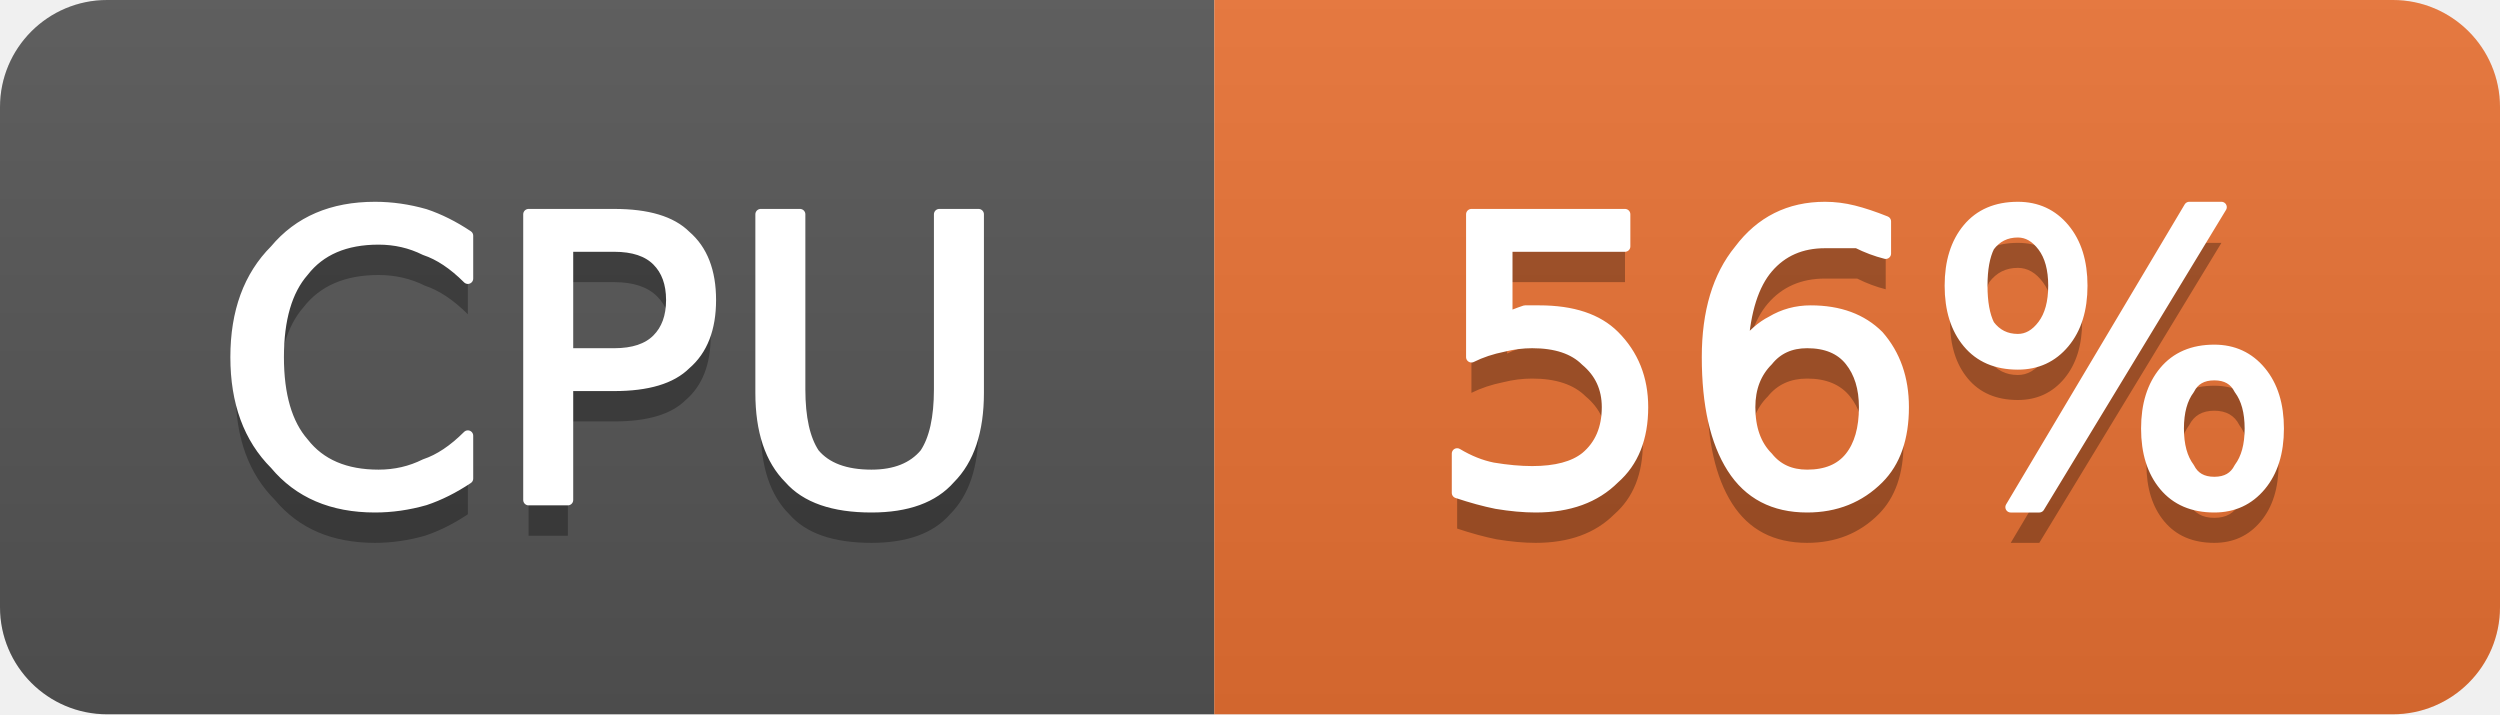
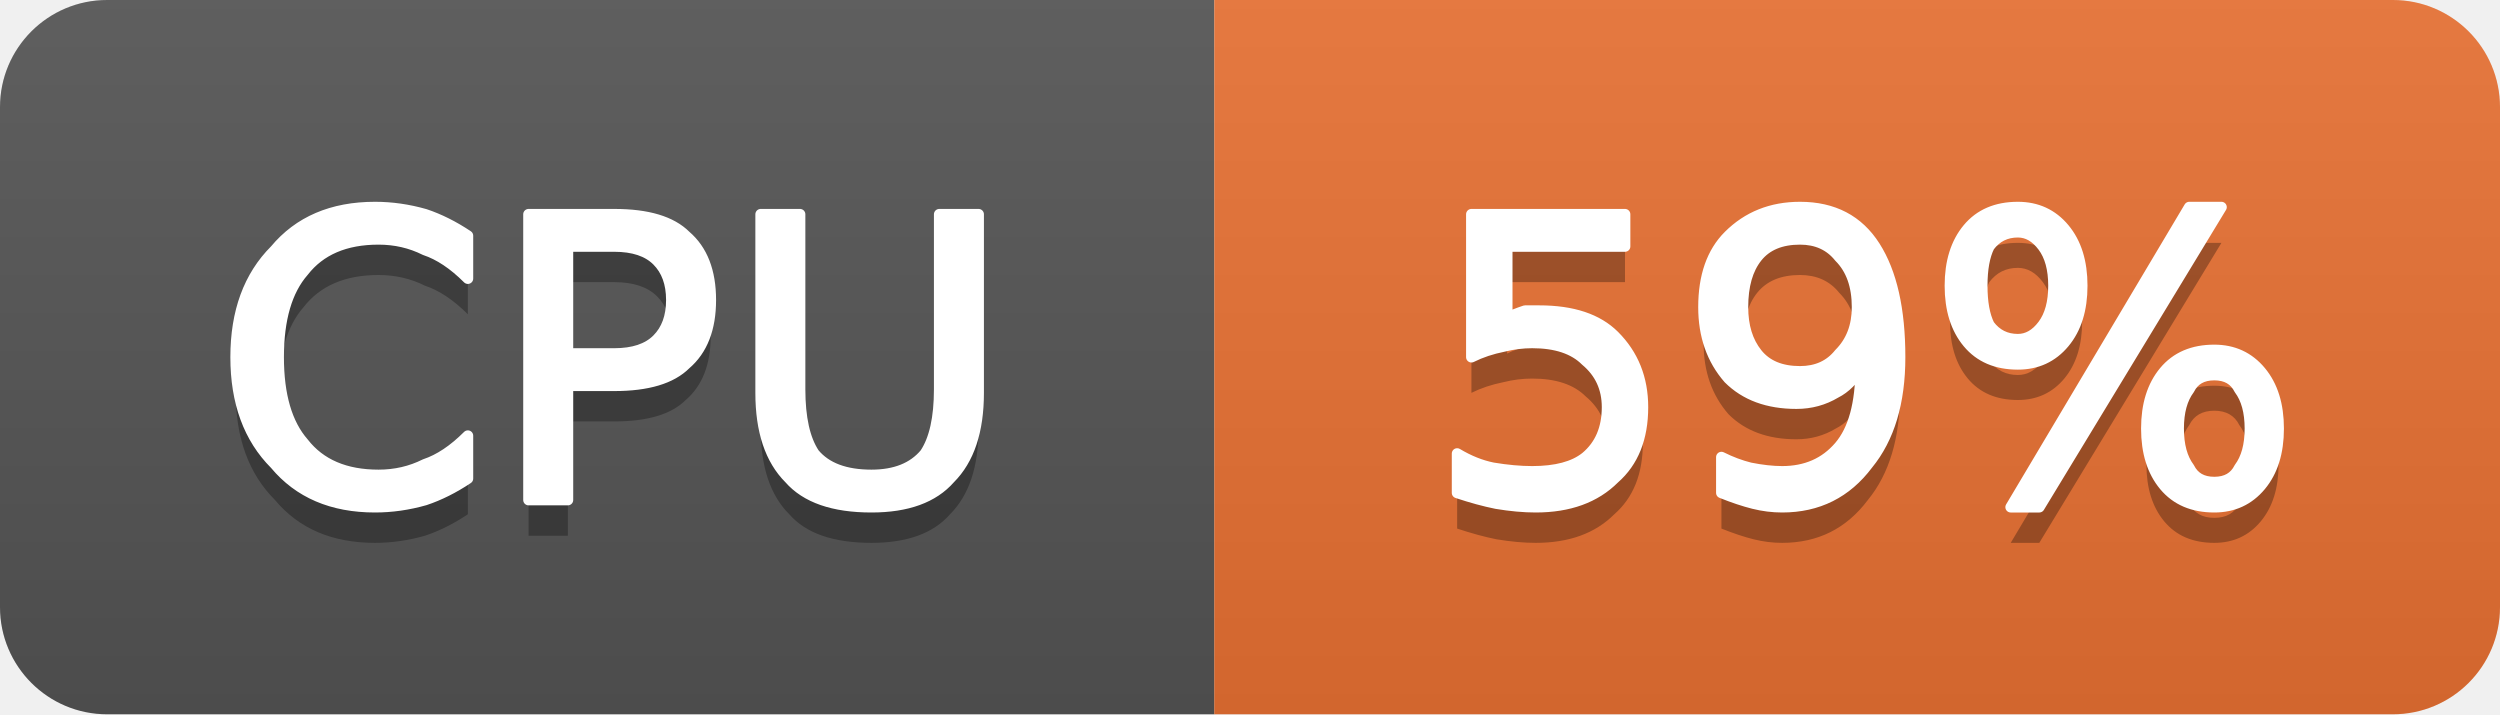
- <svg xmlns="http://www.w3.org/2000/svg" width="70" height="20" viewBox="0 0 70 20" role="img" aria-label="CPU: 56%">
+ <svg xmlns="http://www.w3.org/2000/svg" width="70" height="20" viewBox="0 0 70 20" role="img" aria-label="CPU: 59%">
  <linearGradient id="g-cluster_cpu_usage" x2="0" y2="100%">
    <stop offset="0" stop-color="#bbb" stop-opacity=".1" />
    <stop offset="1" stop-opacity=".1" />
  </linearGradient>
  <clipPath id="r-cluster_cpu_usage">
    <rect width="70" height="20" rx="3" fill="#fff" />
  </clipPath>
  <g clip-path="url(#r-cluster_cpu_usage)">
    <rect width="34" height="20" fill="#555" />
    <rect x="34" width="36" height="20" fill="#ea7233" />
    <rect width="70" height="20" fill="url(#g-cluster_cpu_usage)" />
    <path transform="translate(0 1)" fill="#010101" fill-opacity=".3" d="M13.1 6.6L13.1 7.8Q12.5 7.2 11.9 7.0Q11.3 6.7 10.6 6.7Q9.2 6.7 8.5 7.6Q7.8 8.4 7.8 10.0Q7.8 11.6 8.5 12.4Q9.2 13.3 10.6 13.3Q11.3 13.3 11.9 13.0Q12.5 12.8 13.1 12.2L13.1 13.4Q12.5 13.8 11.9 14.0Q11.2 14.2 10.5 14.2Q8.7 14.2 7.7 13.0Q6.6 11.9 6.6 10.0Q6.6 8.1 7.7 7.0Q8.7 5.8 10.5 5.8Q11.2 5.8 11.9 6.0Q12.5 6.2 13.1 6.6ZM15.9 6.9L15.9 9.9L17.2 9.9Q18.0 9.9 18.4 9.5Q18.8 9.1 18.8 8.4Q18.8 7.7 18.4 7.3Q18.0 6.9 17.2 6.9L15.9 6.9ZM14.8 6.0L17.2 6.0Q18.6 6.0 19.2 6.6Q19.9 7.2 19.9 8.4Q19.9 9.6 19.2 10.2Q18.6 10.8 17.2 10.8L15.9 10.8L15.9 14.0L14.8 14.0L14.8 6.0ZM21.3 6.0L22.4 6.0L22.4 10.9Q22.4 12.1 22.8 12.7Q23.3 13.3 24.4 13.3Q25.4 13.3 25.9 12.7Q26.3 12.1 26.3 10.9L26.3 6.0L27.4 6.0L27.4 11.0Q27.4 12.6 26.6 13.4Q25.9 14.2 24.4 14.2Q22.8 14.2 22.1 13.4Q21.3 12.6 21.3 11.0L21.3 6.0Z" />
    <path fill="#fff" stroke="#fff" stroke-width="0.3" stroke-linejoin="round" d="M13.1 6.6L13.1 7.8Q12.5 7.2 11.9 7.0Q11.3 6.7 10.6 6.7Q9.2 6.7 8.5 7.6Q7.8 8.4 7.8 10.0Q7.8 11.6 8.5 12.4Q9.2 13.3 10.6 13.3Q11.3 13.3 11.9 13.0Q12.5 12.8 13.1 12.2L13.1 13.4Q12.5 13.8 11.9 14.0Q11.2 14.2 10.5 14.2Q8.7 14.2 7.7 13.0Q6.6 11.9 6.6 10.0Q6.6 8.1 7.7 7.0Q8.7 5.8 10.5 5.8Q11.2 5.8 11.9 6.0Q12.5 6.2 13.1 6.6ZM15.9 6.9L15.9 9.9L17.2 9.9Q18.0 9.9 18.4 9.5Q18.8 9.1 18.8 8.4Q18.8 7.7 18.4 7.3Q18.0 6.9 17.2 6.9L15.9 6.9ZM14.8 6.0L17.2 6.0Q18.6 6.0 19.2 6.6Q19.9 7.2 19.9 8.4Q19.9 9.6 19.2 10.2Q18.6 10.8 17.2 10.8L15.9 10.8L15.9 14.0L14.8 14.0L14.8 6.0ZM21.3 6.0L22.4 6.0L22.4 10.9Q22.4 12.1 22.8 12.7Q23.3 13.3 24.4 13.3Q25.4 13.3 25.9 12.7Q26.3 12.1 26.3 10.9L26.3 6.0L27.4 6.0L27.4 11.0Q27.4 12.6 26.6 13.4Q25.9 14.2 24.4 14.2Q22.8 14.2 22.1 13.4Q21.3 12.6 21.3 11.0L21.3 6.0Z" />
-     <path transform="translate(0 1)" fill="#010101" fill-opacity=".3" d="M41.2 6.0L45.5 6.0L45.5 6.9L42.2 6.9L42.2 8.9Q42.4 8.8 42.7 8.7Q42.9 8.7 43.1 8.7Q44.5 8.7 45.2 9.4Q46.0 10.2 46.0 11.4Q46.0 12.7 45.2 13.4Q44.4 14.2 43.0 14.2Q42.5 14.2 41.9 14.1Q41.4 14.0 40.8 13.8L40.8 12.7Q41.3 13.0 41.8 13.1Q42.4 13.2 42.9 13.2Q43.9 13.2 44.4 12.8Q45.0 12.3 45.0 11.4Q45.0 10.6 44.4 10.1Q43.9 9.6 42.9 9.6Q42.5 9.6 42.1 9.7Q41.6 9.8 41.2 10.0L41.2 6.0ZM50.6 9.6Q49.9 9.6 49.5 10.1Q49.0 10.6 49.0 11.4Q49.0 12.3 49.5 12.8Q49.9 13.3 50.6 13.3Q51.4 13.3 51.8 12.8Q52.2 12.3 52.2 11.4Q52.2 10.6 51.8 10.1Q51.4 9.6 50.6 9.6ZM52.8 6.2L52.8 7.1Q52.4 7.0 52.0 6.8Q51.5 6.8 51.1 6.8Q50.1 6.8 49.5 7.5Q48.9 8.2 48.8 9.7Q49.2 9.2 49.6 9.0Q50.1 8.7 50.7 8.7Q51.9 8.7 52.6 9.4Q53.3 10.2 53.3 11.4Q53.3 12.7 52.6 13.4Q51.8 14.2 50.6 14.2Q49.2 14.2 48.5 13.1Q47.8 12.0 47.8 10.0Q47.8 8.1 48.7 7.0Q49.6 5.8 51.1 5.8Q51.5 5.8 51.9 5.9Q52.3 6.0 52.8 6.2ZM62.0 10.5Q61.5 10.5 61.3 10.9Q61.0 11.3 61.0 12.0Q61.0 12.7 61.3 13.1Q61.5 13.5 62.0 13.5Q62.5 13.5 62.7 13.1Q63.0 12.7 63.0 12.0Q63.0 11.3 62.7 10.9Q62.5 10.5 62.0 10.5ZM62.0 9.8Q62.8 9.8 63.3 10.4Q63.8 11.0 63.8 12.0Q63.8 13.0 63.3 13.6Q62.8 14.2 62.0 14.2Q61.1 14.2 60.6 13.6Q60.1 13.0 60.1 12.0Q60.1 11.0 60.6 10.4Q61.1 9.8 62.0 9.8ZM56.5 6.5Q56.0 6.5 55.7 6.9Q55.5 7.3 55.5 8.0Q55.5 8.7 55.7 9.1Q56.0 9.5 56.5 9.5Q56.9 9.5 57.2 9.1Q57.5 8.7 57.5 8.0Q57.5 7.3 57.2 6.9Q56.9 6.5 56.5 6.5ZM61.3 5.8L62.2 5.8L57.1 14.2L56.3 14.2L61.3 5.8ZM56.5 5.8Q57.3 5.8 57.8 6.4Q58.3 7.0 58.3 8.0Q58.3 9.0 57.8 9.6Q57.3 10.2 56.5 10.2Q55.6 10.2 55.1 9.6Q54.6 9.0 54.6 8.0Q54.6 7.0 55.1 6.4Q55.6 5.8 56.5 5.8Z" />
-     <path fill="#fff" stroke="#fff" stroke-width="0.3" stroke-linejoin="round" d="M41.2 6.0L45.5 6.0L45.5 6.9L42.2 6.9L42.2 8.9Q42.4 8.8 42.7 8.7Q42.9 8.7 43.1 8.7Q44.5 8.7 45.2 9.4Q46.0 10.2 46.0 11.4Q46.0 12.7 45.2 13.4Q44.4 14.2 43.0 14.2Q42.5 14.2 41.9 14.1Q41.4 14.0 40.8 13.8L40.8 12.7Q41.3 13.0 41.8 13.1Q42.4 13.2 42.9 13.2Q43.9 13.2 44.4 12.8Q45.0 12.3 45.0 11.4Q45.0 10.6 44.4 10.1Q43.9 9.6 42.9 9.6Q42.5 9.6 42.1 9.7Q41.6 9.8 41.2 10.0L41.2 6.0ZM50.6 9.6Q49.9 9.6 49.5 10.1Q49.0 10.6 49.0 11.4Q49.0 12.3 49.5 12.8Q49.9 13.3 50.6 13.3Q51.4 13.3 51.8 12.8Q52.2 12.3 52.2 11.4Q52.2 10.6 51.8 10.1Q51.4 9.6 50.6 9.6ZM52.8 6.2L52.8 7.1Q52.4 7.0 52.0 6.8Q51.5 6.8 51.1 6.8Q50.1 6.8 49.5 7.5Q48.9 8.2 48.8 9.7Q49.2 9.2 49.6 9.0Q50.1 8.7 50.7 8.7Q51.9 8.7 52.6 9.4Q53.3 10.2 53.3 11.4Q53.3 12.7 52.6 13.4Q51.8 14.2 50.6 14.2Q49.2 14.2 48.5 13.1Q47.8 12.0 47.8 10.0Q47.8 8.1 48.7 7.0Q49.6 5.8 51.1 5.8Q51.5 5.8 51.9 5.9Q52.3 6.0 52.8 6.2ZM62.0 10.5Q61.5 10.5 61.3 10.9Q61.0 11.3 61.0 12.0Q61.0 12.7 61.3 13.1Q61.5 13.5 62.0 13.5Q62.5 13.5 62.7 13.1Q63.0 12.7 63.0 12.0Q63.0 11.3 62.7 10.9Q62.5 10.5 62.0 10.5ZM62.0 9.8Q62.8 9.8 63.3 10.4Q63.8 11.0 63.8 12.0Q63.8 13.0 63.3 13.6Q62.8 14.2 62.0 14.2Q61.1 14.2 60.6 13.6Q60.1 13.0 60.1 12.0Q60.1 11.0 60.6 10.4Q61.1 9.8 62.0 9.8ZM56.5 6.5Q56.0 6.5 55.7 6.9Q55.5 7.3 55.5 8.0Q55.5 8.7 55.7 9.1Q56.0 9.5 56.5 9.5Q56.9 9.5 57.2 9.1Q57.5 8.7 57.5 8.0Q57.5 7.3 57.2 6.9Q56.9 6.5 56.5 6.5ZM61.3 5.8L62.2 5.8L57.1 14.2L56.3 14.2L61.3 5.8ZM56.5 5.8Q57.3 5.8 57.8 6.4Q58.3 7.0 58.3 8.0Q58.3 9.0 57.8 9.6Q57.3 10.2 56.5 10.2Q55.6 10.2 55.1 9.6Q54.6 9.0 54.6 8.0Q54.6 7.0 55.1 6.4Q55.6 5.8 56.5 5.8Z" />
+     <path transform="translate(0 1)" fill="#010101" fill-opacity=".3" d="M41.2 6.0L45.5 6.0L45.5 6.9L42.2 6.9L42.2 8.9Q42.4 8.8 42.7 8.7Q42.9 8.7 43.1 8.7Q44.5 8.7 45.2 9.4Q46.0 10.2 46.0 11.4Q46.0 12.7 45.2 13.4Q44.4 14.2 43.0 14.2Q42.5 14.2 41.9 14.1Q41.4 14.0 40.8 13.8L40.8 12.7Q41.3 13.0 41.8 13.1Q42.4 13.2 42.9 13.2Q43.9 13.2 44.4 12.8Q45.0 12.3 45.0 11.4Q45.0 10.6 44.4 10.1Q43.9 9.6 42.9 9.6Q42.5 9.6 42.1 9.7Q41.6 9.8 41.2 10.0L41.2 6.0ZM48.2 13.8L48.2 12.8Q48.6 13.0 49.0 13.1Q49.5 13.2 49.9 13.2Q50.9 13.2 51.5 12.5Q52.1 11.8 52.1 10.3Q51.8 10.8 51.4 11.0Q50.9 11.3 50.3 11.3Q49.1 11.3 48.4 10.6Q47.7 9.8 47.7 8.6Q47.7 7.3 48.4 6.6Q49.2 5.8 50.4 5.8Q51.8 5.8 52.5 6.9Q53.2 8.0 53.2 10.0Q53.2 11.9 52.3 13.0Q51.4 14.2 49.9 14.2Q49.5 14.2 49.1 14.1Q48.7 14.0 48.2 13.8ZM50.4 10.4Q51.1 10.4 51.5 9.9Q52.0 9.4 52.0 8.6Q52.0 7.7 51.5 7.2Q51.1 6.7 50.4 6.7Q49.6 6.7 49.2 7.2Q48.8 7.7 48.8 8.6Q48.8 9.4 49.2 9.9Q49.6 10.4 50.4 10.4ZM62.0 10.5Q61.5 10.5 61.3 10.9Q61.0 11.3 61.0 12.0Q61.0 12.7 61.3 13.1Q61.5 13.5 62.0 13.5Q62.5 13.5 62.7 13.1Q63.0 12.7 63.0 12.0Q63.0 11.3 62.7 10.9Q62.5 10.5 62.0 10.5ZM62.0 9.8Q62.8 9.8 63.3 10.4Q63.8 11.0 63.8 12.0Q63.8 13.0 63.3 13.6Q62.8 14.2 62.0 14.2Q61.1 14.2 60.6 13.6Q60.1 13.0 60.1 12.0Q60.1 11.0 60.6 10.4Q61.1 9.8 62.0 9.8ZM56.5 6.5Q56.0 6.5 55.7 6.9Q55.5 7.3 55.5 8.0Q55.5 8.7 55.7 9.1Q56.0 9.5 56.5 9.5Q56.9 9.5 57.2 9.1Q57.5 8.7 57.5 8.0Q57.5 7.3 57.2 6.9Q56.9 6.5 56.5 6.5ZM61.3 5.8L62.2 5.8L57.1 14.2L56.3 14.2L61.3 5.8ZM56.5 5.8Q57.3 5.8 57.8 6.4Q58.3 7.0 58.3 8.0Q58.3 9.0 57.8 9.6Q57.3 10.2 56.5 10.2Q55.6 10.2 55.1 9.6Q54.6 9.0 54.6 8.0Q54.6 7.0 55.1 6.4Q55.6 5.8 56.5 5.8Z" />
+     <path fill="#fff" stroke="#fff" stroke-width="0.3" stroke-linejoin="round" d="M41.2 6.0L45.5 6.0L45.5 6.9L42.2 6.9L42.2 8.9Q42.4 8.8 42.7 8.7Q42.9 8.7 43.1 8.7Q44.5 8.7 45.2 9.4Q46.0 10.2 46.0 11.4Q46.0 12.7 45.2 13.4Q44.4 14.2 43.0 14.2Q42.5 14.2 41.9 14.1Q41.4 14.0 40.8 13.8L40.8 12.7Q41.3 13.0 41.8 13.1Q42.4 13.2 42.9 13.2Q43.9 13.2 44.4 12.8Q45.0 12.3 45.0 11.4Q45.0 10.6 44.4 10.1Q43.9 9.6 42.9 9.6Q42.5 9.6 42.1 9.7Q41.6 9.8 41.2 10.0L41.2 6.0ZM48.2 13.8L48.2 12.8Q48.6 13.0 49.0 13.1Q49.5 13.2 49.9 13.2Q50.9 13.2 51.5 12.5Q52.1 11.8 52.1 10.3Q51.8 10.8 51.4 11.0Q50.9 11.3 50.3 11.3Q49.1 11.3 48.4 10.6Q47.7 9.8 47.7 8.6Q47.7 7.3 48.4 6.6Q49.2 5.8 50.4 5.8Q51.8 5.8 52.5 6.9Q53.2 8.0 53.2 10.0Q53.2 11.9 52.3 13.0Q51.4 14.2 49.9 14.2Q49.5 14.2 49.1 14.1Q48.7 14.0 48.2 13.8ZM50.4 10.4Q51.1 10.4 51.5 9.9Q52.0 9.4 52.0 8.6Q52.0 7.7 51.5 7.2Q51.1 6.7 50.4 6.7Q49.6 6.7 49.2 7.2Q48.8 7.7 48.8 8.6Q48.8 9.4 49.2 9.9Q49.6 10.4 50.4 10.4ZM62.0 10.5Q61.5 10.5 61.3 10.9Q61.0 11.3 61.0 12.0Q61.0 12.7 61.3 13.1Q61.5 13.5 62.0 13.5Q62.5 13.5 62.7 13.1Q63.0 12.7 63.0 12.0Q63.0 11.3 62.7 10.9Q62.5 10.5 62.0 10.5ZM62.0 9.8Q62.8 9.8 63.3 10.4Q63.8 11.0 63.8 12.0Q63.8 13.0 63.3 13.6Q62.8 14.2 62.0 14.2Q61.1 14.2 60.6 13.6Q60.1 13.0 60.1 12.0Q60.1 11.0 60.6 10.4Q61.1 9.8 62.0 9.8ZM56.5 6.5Q56.0 6.5 55.7 6.9Q55.5 7.3 55.5 8.0Q55.5 8.7 55.7 9.1Q56.0 9.5 56.5 9.5Q56.9 9.5 57.2 9.1Q57.5 8.7 57.5 8.0Q57.5 7.3 57.2 6.9Q56.9 6.5 56.5 6.5ZM61.3 5.8L62.2 5.8L57.1 14.2L56.3 14.2L61.3 5.8ZM56.5 5.8Q57.3 5.8 57.8 6.4Q58.3 7.0 58.3 8.0Q58.3 9.0 57.8 9.6Q57.3 10.2 56.5 10.2Q55.6 10.2 55.1 9.6Q54.6 9.0 54.6 8.0Q54.6 7.0 55.1 6.4Q55.6 5.8 56.5 5.8Z" />
  </g>
</svg>
